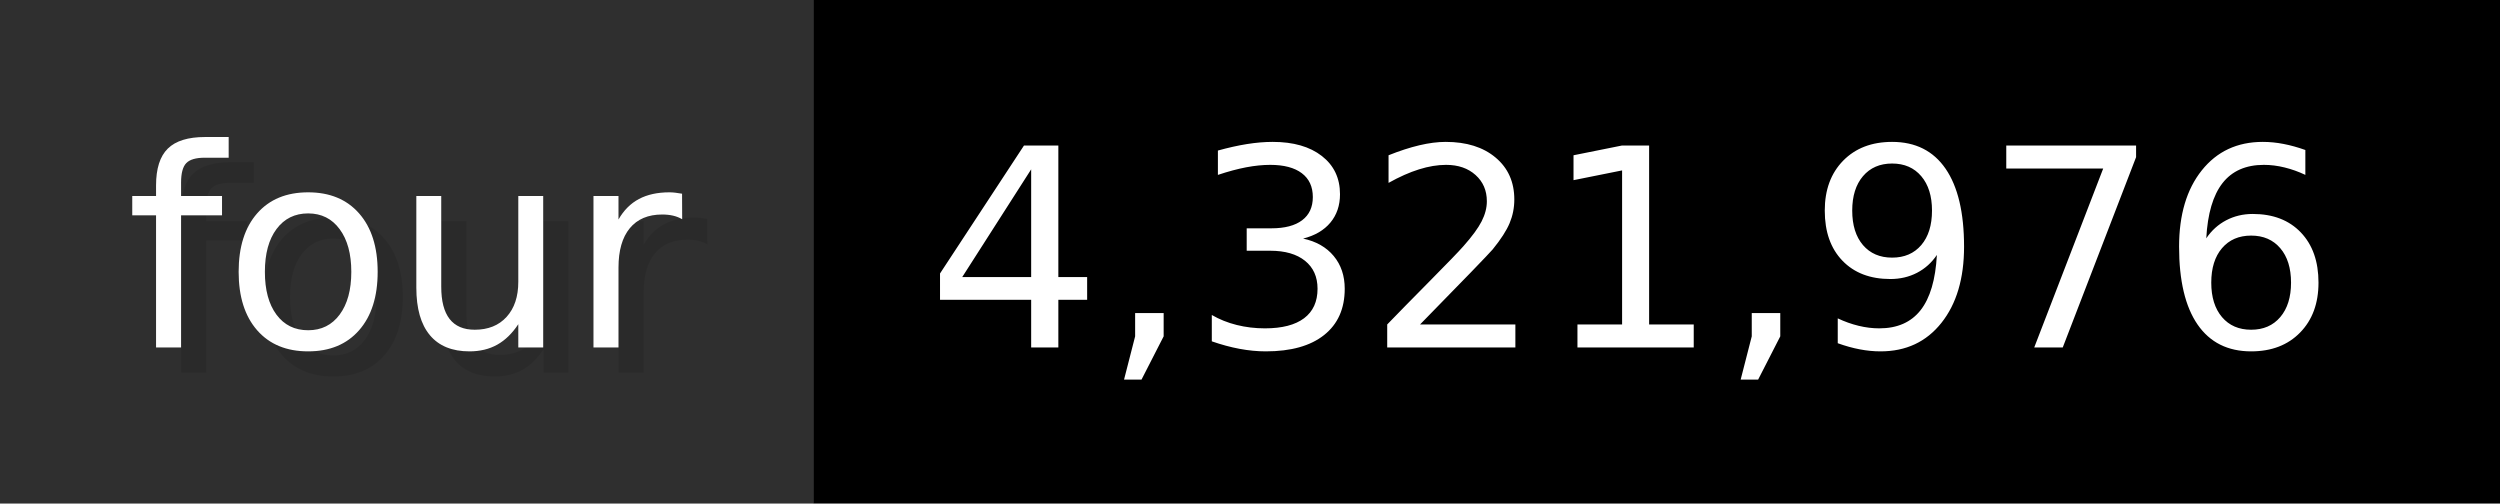
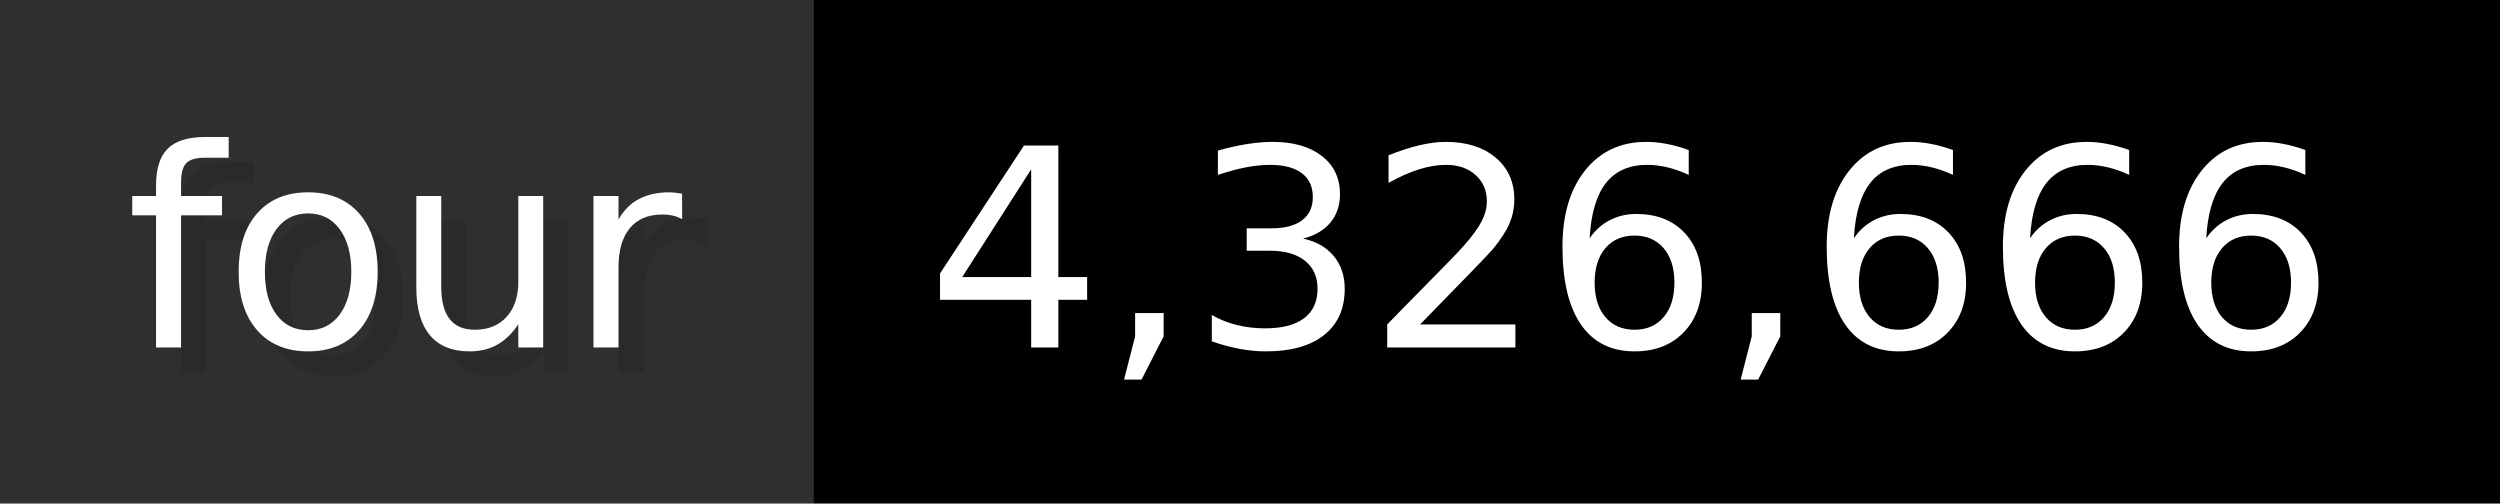
- <svg xmlns="http://www.w3.org/2000/svg" width="99.3" height="20" viewBox="0 0 993 200" role="img" aria-label="four: 4,321,976">
+ <svg xmlns="http://www.w3.org/2000/svg" width="99.3" height="20" viewBox="0 0 993 200" role="img" aria-label="four: 4,326,666">
  <g>
    <rect fill="#2F2F2F" width="323" height="200" />
    <rect fill="#" x="323" width="670" height="200" />
  </g>
  <g aria-hidden="true" fill="#fff" text-anchor="start" font-family="Verdana,DejaVu Sans,sans-serif" font-size="110">
    <text x="60" y="148" textLength="223" fill="#000" opacity="0.1">four</text>
    <text x="50" y="138" textLength="223">four</text>
-     <text x="378" y="148" textLength="570" fill="#000" opacity="0.1">4,321,976</text>
-     <text x="368" y="138" textLength="570">4,321,976</text>
+     <text x="378" y="148" textLength="570" fill="#000" opacity="0.1">4,326,666</text>
+     <text x="368" y="138" textLength="570">4,326,666</text>
  </g>
</svg>
